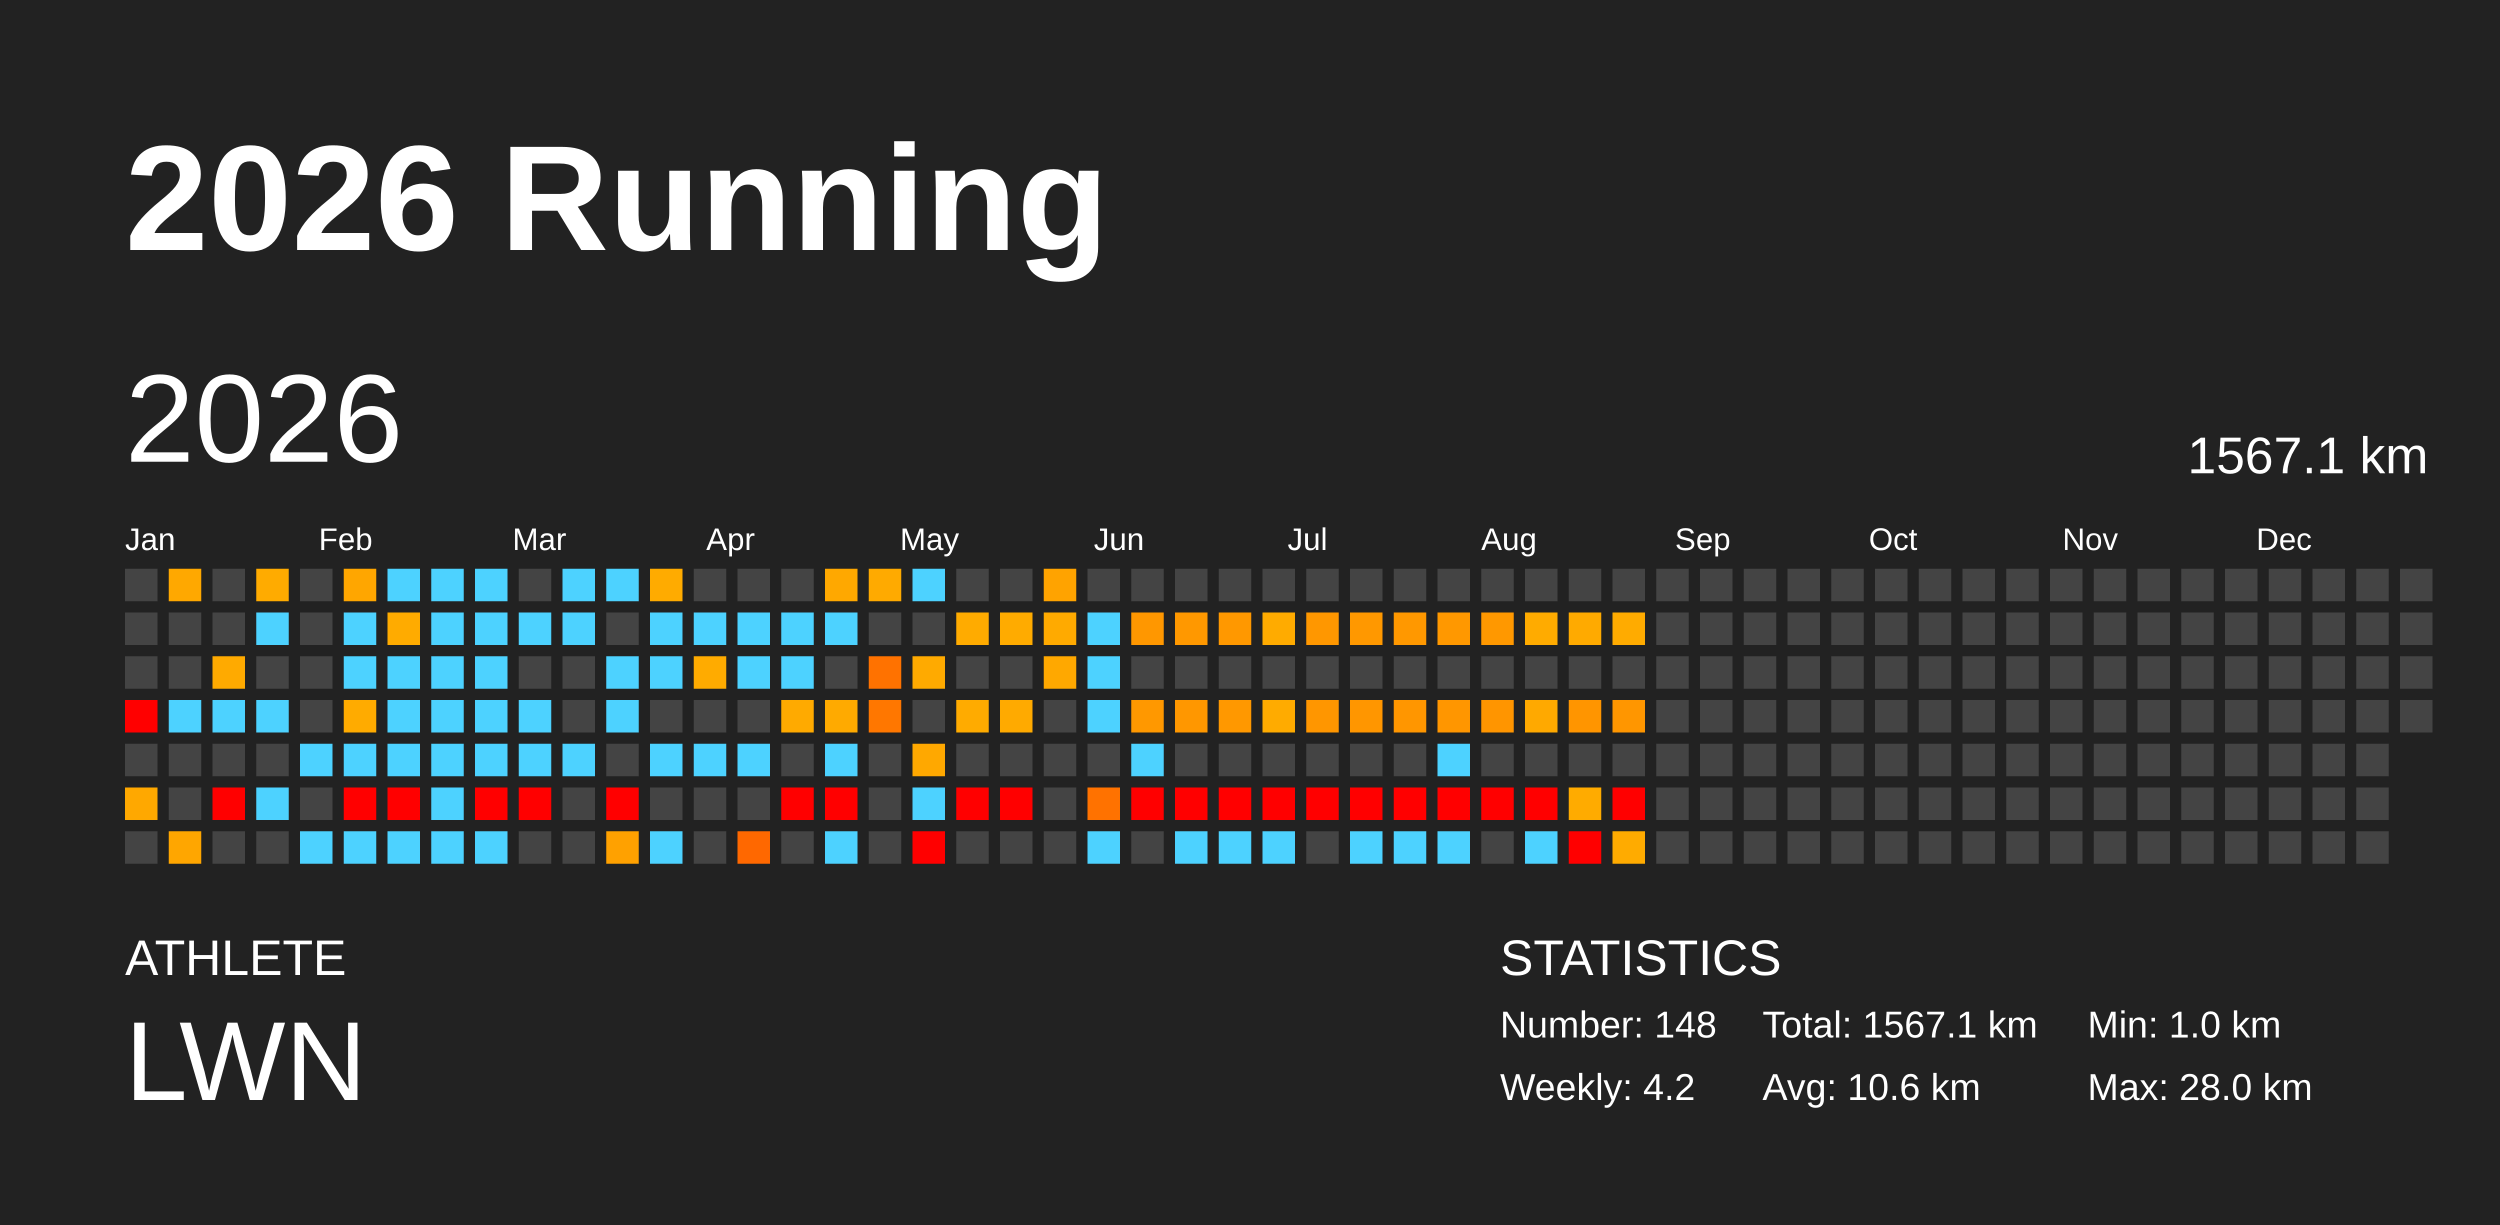
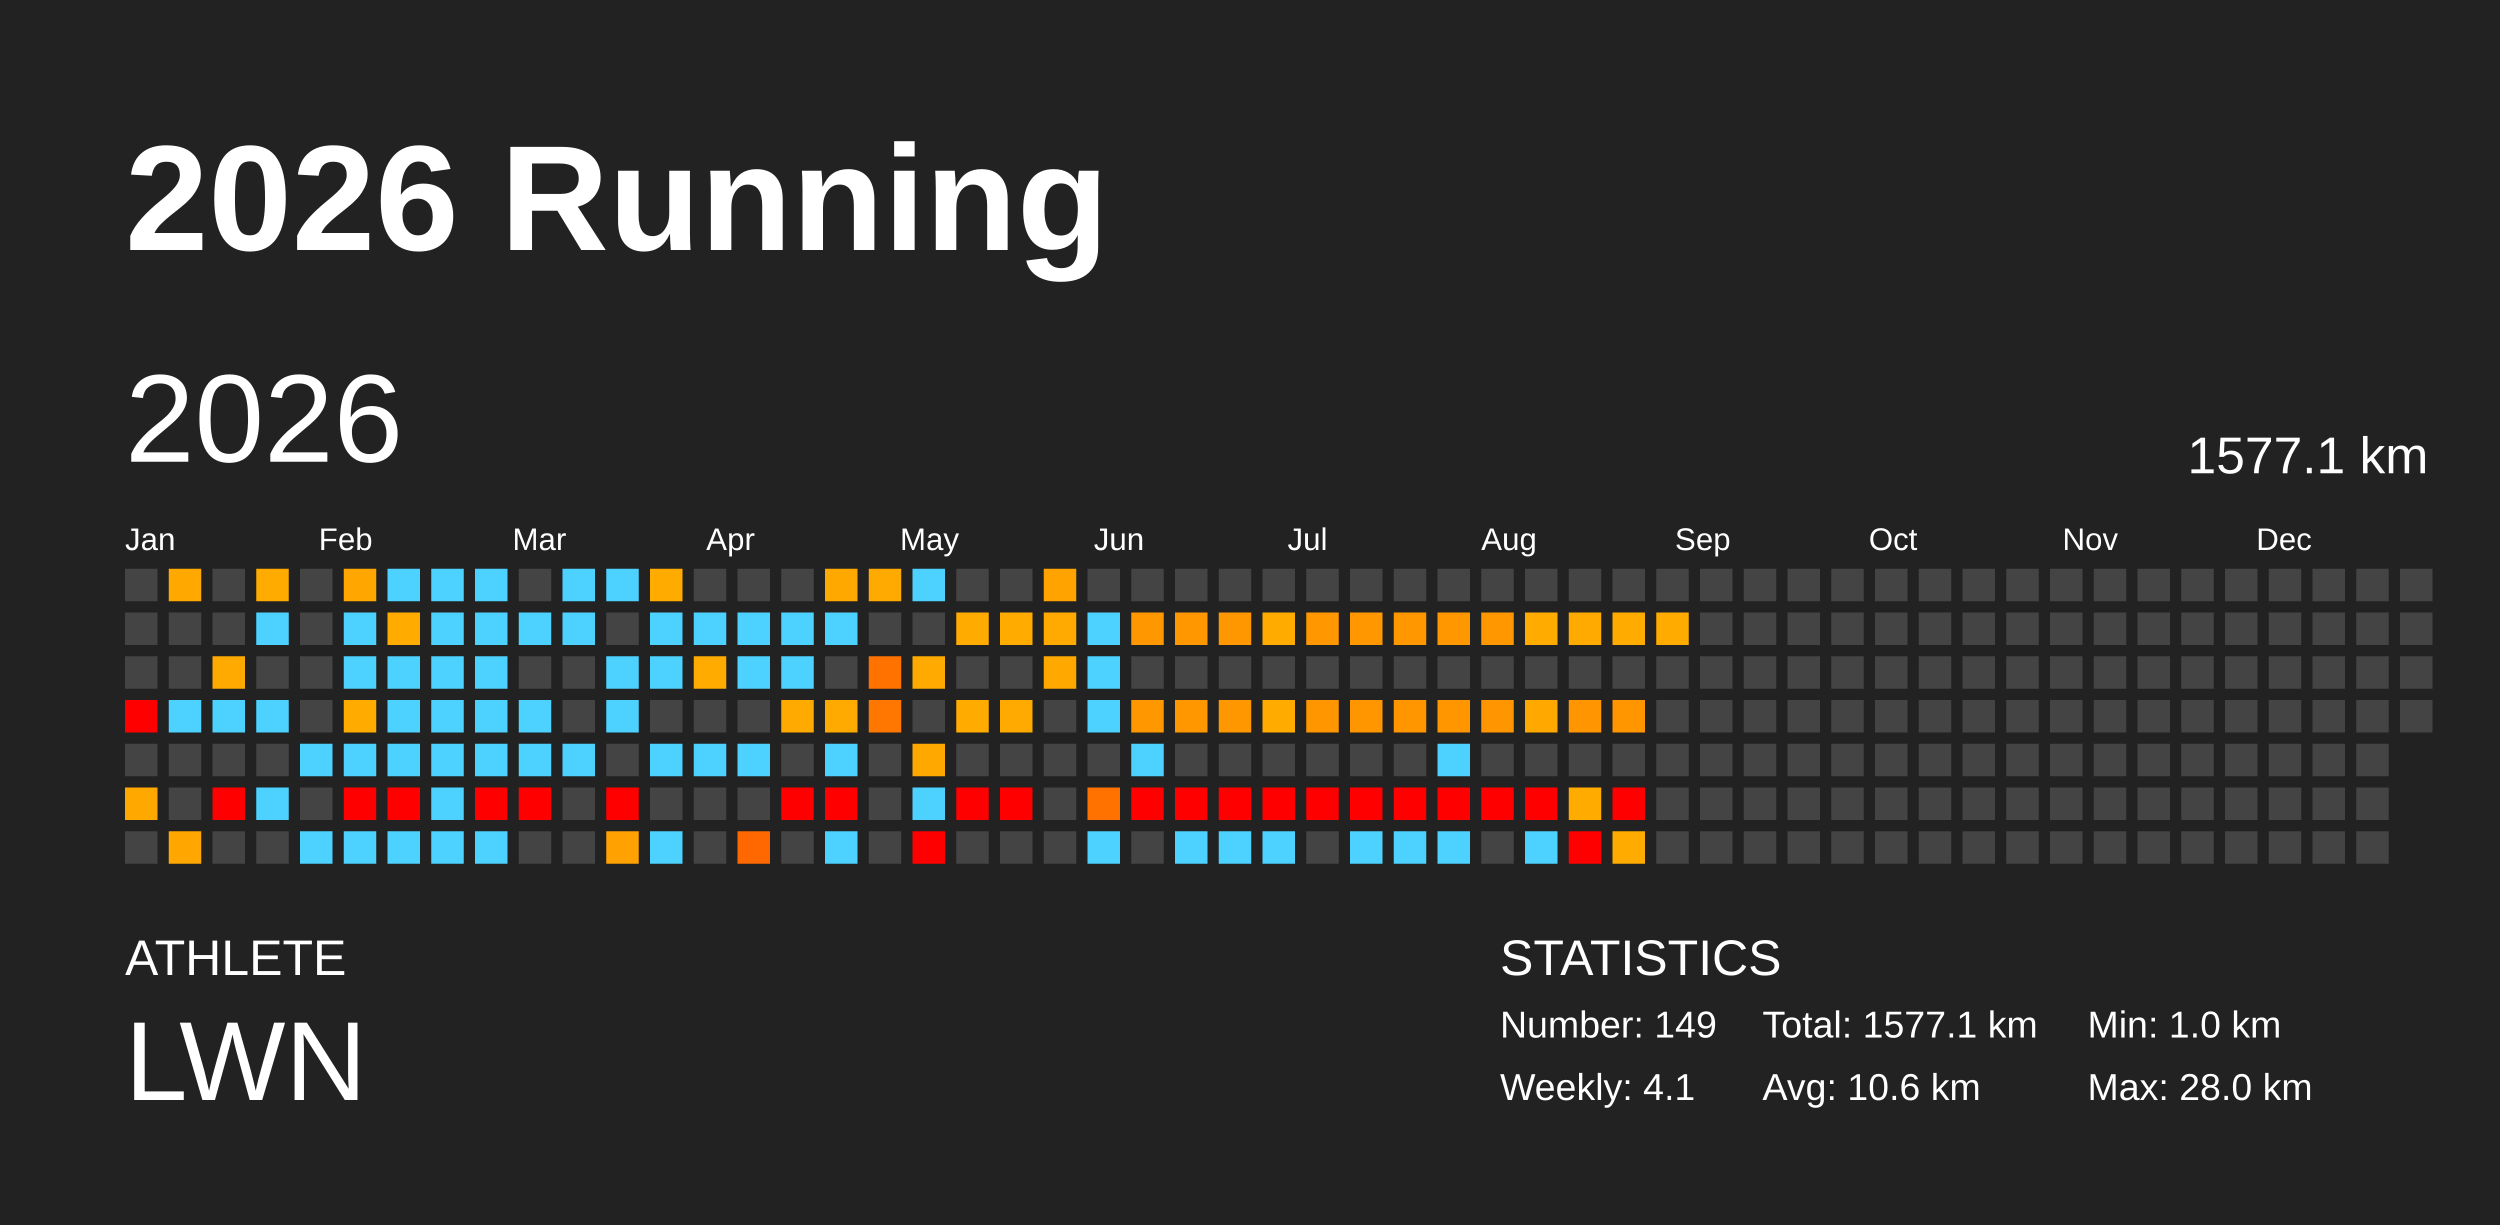
<svg xmlns="http://www.w3.org/2000/svg" baseProfile="full" height="98mm" version="1.1" viewBox="0,0,200,98" width="200mm">
  <defs />
  <rect fill="#222222" height="98" width="200" x="0" y="0" />
  <text fill="#FFFFFF" style="font-size:12px; font-family:Arial; font-weight:bold;" x="10" y="20">2026 Running</text>
  <text fill="#FFFFFF" style="font-size:4px; font-family:Arial" x="10" y="78">ATHLETE</text>
  <text fill="#FFFFFF" style="font-size:9px; font-family:Arial" x="10" y="88">LWN</text>
  <text fill="#FFFFFF" style="font-size:4px; font-family:Arial" x="120" y="78">STATISTICS</text>
-   <text fill="#FFFFFF" style="font-size:3px; font-family:Arial" x="120" y="83">Number: 148</text>
-   <text fill="#FFFFFF" style="font-size:3px; font-family:Arial" x="120" y="88">Weekly: 4.2</text>
-   <text fill="#FFFFFF" style="font-size:3px; font-family:Arial" x="141" y="83">Total: 1567.1 km</text>
+   <text fill="#FFFFFF" style="font-size:3px; font-family:Arial" x="120" y="83">Number: 149</text>
+   <text fill="#FFFFFF" style="font-size:3px; font-family:Arial" x="120" y="88">Weekly: 4.1</text>
+   <text fill="#FFFFFF" style="font-size:3px; font-family:Arial" x="141" y="83">Total: 1577.1 km</text>
  <text fill="#FFFFFF" style="font-size:3px; font-family:Arial" x="141" y="88">Avg: 10.6 km</text>
  <text fill="#FFFFFF" style="font-size:3px; font-family:Arial" x="167" y="83">Min: 1.0 km</text>
  <text fill="#FFFFFF" style="font-size:3px; font-family:Arial" x="167" y="88">Max: 28.0 km</text>
  <text dominant-baseline="hanging" fill="#FFFFFF" style="font-size:10.0px; font-family:Arial;" x="10" y="30">2026</text>
-   <text dominant-baseline="hanging" fill="#FFFFFF" style="font-size:4.125px; font-family:Arial;" x="175" y="35">1567.1 km</text>
+   <text dominant-baseline="hanging" fill="#FFFFFF" style="font-size:4.125px; font-family:Arial;" x="175" y="35">1577.1 km</text>
  <text fill="#FFFFFF" style="font-size:2.5px; font-family:Arial" x="10.0" y="44">Jan</text>
  <text fill="#FFFFFF" style="font-size:2.5px; font-family:Arial" x="25.5" y="44">Feb</text>
  <text fill="#FFFFFF" style="font-size:2.5px; font-family:Arial" x="41.0" y="44">Mar</text>
  <text fill="#FFFFFF" style="font-size:2.5px; font-family:Arial" x="56.5" y="44">Apr</text>
  <text fill="#FFFFFF" style="font-size:2.5px; font-family:Arial" x="72.0" y="44">May</text>
  <text fill="#FFFFFF" style="font-size:2.5px; font-family:Arial" x="87.5" y="44">Jun</text>
  <text fill="#FFFFFF" style="font-size:2.5px; font-family:Arial" x="103.0" y="44">Jul</text>
  <text fill="#FFFFFF" style="font-size:2.5px; font-family:Arial" x="118.5" y="44">Aug</text>
  <text fill="#FFFFFF" style="font-size:2.5px; font-family:Arial" x="134.0" y="44">Sep</text>
  <text fill="#FFFFFF" style="font-size:2.5px; font-family:Arial" x="149.5" y="44">Oct</text>
  <text fill="#FFFFFF" style="font-size:2.5px; font-family:Arial" x="165.0" y="44">Nov</text>
  <text fill="#FFFFFF" style="font-size:2.5px; font-family:Arial" x="180.5" y="44">Dec</text>
  <rect fill="#444444" height="2.6" width="2.6" x="10.0" y="45.5" />
  <rect fill="#444444" height="2.6" width="2.6" x="10.0" y="49.0" />
  <rect fill="#444444" height="2.6" width="2.6" x="10.0" y="52.5" />
  <rect fill="red" height="2.6" width="2.6" x="10.0" y="56.0" />
  <rect fill="#444444" height="2.6" width="2.6" x="10.0" y="59.5" />
  <rect fill="#ffa800" height="2.6" width="2.6" x="10.0" y="63.0" />
  <rect fill="#444444" height="2.6" width="2.6" x="10.0" y="66.5" />
  <rect fill="#ffa800" height="2.6" width="2.6" x="13.5" y="45.5" />
  <rect fill="#444444" height="2.6" width="2.6" x="13.5" y="49.0" />
  <rect fill="#444444" height="2.6" width="2.6" x="13.5" y="52.5" />
  <rect fill="#4dd2ff" height="2.6" width="2.6" x="13.5" y="56.0" />
  <rect fill="#444444" height="2.6" width="2.6" x="13.5" y="59.5" />
  <rect fill="#444444" height="2.6" width="2.6" x="13.5" y="63.0" />
  <rect fill="#ffa600" height="2.6" width="2.6" x="13.5" y="66.5" />
  <rect fill="#444444" height="2.6" width="2.6" x="17.0" y="45.5" />
  <rect fill="#444444" height="2.6" width="2.6" x="17.0" y="49.0" />
  <rect fill="#ffaa00" height="2.6" width="2.6" x="17.0" y="52.5" />
  <rect fill="#4dd2ff" height="2.6" width="2.6" x="17.0" y="56.0" />
  <rect fill="#444444" height="2.6" width="2.6" x="17.0" y="59.5" />
  <rect fill="red" height="2.6" width="2.6" x="17.0" y="63.0" />
  <rect fill="#444444" height="2.6" width="2.6" x="17.0" y="66.5" />
  <rect fill="#ffab00" height="2.6" width="2.6" x="20.5" y="45.5" />
  <rect fill="#4dd2ff" height="2.6" width="2.6" x="20.5" y="49.0" />
  <rect fill="#444444" height="2.6" width="2.6" x="20.5" y="52.5" />
  <rect fill="#4dd2ff" height="2.6" width="2.6" x="20.5" y="56.0" />
  <rect fill="#444444" height="2.6" width="2.6" x="20.5" y="59.5" />
  <rect fill="#4dd2ff" height="2.6" width="2.6" x="20.5" y="63.0" />
  <rect fill="#444444" height="2.6" width="2.6" x="20.5" y="66.5" />
  <rect fill="#444444" height="2.6" width="2.6" x="24.0" y="45.5" />
  <rect fill="#444444" height="2.6" width="2.6" x="24.0" y="49.0" />
  <rect fill="#444444" height="2.6" width="2.6" x="24.0" y="52.5" />
  <rect fill="#444444" height="2.6" width="2.6" x="24.0" y="56.0" />
  <rect fill="#4dd2ff" height="2.6" width="2.6" x="24.0" y="59.5" />
  <rect fill="#444444" height="2.6" width="2.6" x="24.0" y="63.0" />
  <rect fill="#4dd2ff" height="2.6" width="2.6" x="24.0" y="66.5" />
  <rect fill="#ffa600" height="2.6" width="2.6" x="27.5" y="45.5" />
  <rect fill="#4dd2ff" height="2.6" width="2.6" x="27.5" y="49.0" />
  <rect fill="#4dd2ff" height="2.6" width="2.6" x="27.5" y="52.5" />
  <rect fill="#ffab00" height="2.6" width="2.6" x="27.5" y="56.0" />
  <rect fill="#4dd2ff" height="2.6" width="2.6" x="27.5" y="59.5" />
  <rect fill="red" height="2.6" width="2.6" x="27.5" y="63.0" />
  <rect fill="#4dd2ff" height="2.6" width="2.6" x="27.5" y="66.5" />
  <rect fill="#4dd2ff" height="2.6" width="2.6" x="31.0" y="45.5" />
  <rect fill="#ffab00" height="2.6" width="2.6" x="31.0" y="49.0" />
  <rect fill="#4dd2ff" height="2.6" width="2.6" x="31.0" y="52.5" />
  <rect fill="#4dd2ff" height="2.6" width="2.6" x="31.0" y="56.0" />
  <rect fill="#4dd2ff" height="2.6" width="2.6" x="31.0" y="59.5" />
  <rect fill="red" height="2.6" width="2.6" x="31.0" y="63.0" />
  <rect fill="#4dd2ff" height="2.6" width="2.6" x="31.0" y="66.5" />
  <rect fill="#4dd2ff" height="2.6" width="2.6" x="34.5" y="45.5" />
  <rect fill="#4dd2ff" height="2.6" width="2.6" x="34.5" y="49.0" />
  <rect fill="#4dd2ff" height="2.6" width="2.6" x="34.5" y="52.5" />
  <rect fill="#4dd2ff" height="2.6" width="2.6" x="34.5" y="56.0" />
  <rect fill="#4dd2ff" height="2.6" width="2.6" x="34.5" y="59.5" />
  <rect fill="#4dd2ff" height="2.6" width="2.6" x="34.5" y="63.0" />
  <rect fill="#4dd2ff" height="2.6" width="2.6" x="34.5" y="66.5" />
  <rect fill="#4dd2ff" height="2.6" width="2.6" x="38.0" y="45.5" />
  <rect fill="#4dd2ff" height="2.6" width="2.6" x="38.0" y="49.0" />
  <rect fill="#4dd2ff" height="2.6" width="2.6" x="38.0" y="52.5" />
  <rect fill="#4dd2ff" height="2.6" width="2.6" x="38.0" y="56.0" />
  <rect fill="#4dd2ff" height="2.6" width="2.6" x="38.0" y="59.5" />
  <rect fill="red" height="2.6" width="2.6" x="38.0" y="63.0" />
  <rect fill="#4dd2ff" height="2.6" width="2.6" x="38.0" y="66.5" />
  <rect fill="#444444" height="2.6" width="2.6" x="41.5" y="45.5" />
  <rect fill="#4dd2ff" height="2.6" width="2.6" x="41.5" y="49.0" />
  <rect fill="#444444" height="2.6" width="2.6" x="41.5" y="52.5" />
  <rect fill="#4dd2ff" height="2.6" width="2.6" x="41.5" y="56.0" />
  <rect fill="#4dd2ff" height="2.6" width="2.6" x="41.5" y="59.5" />
  <rect fill="red" height="2.6" width="2.6" x="41.5" y="63.0" />
  <rect fill="#444444" height="2.6" width="2.6" x="41.5" y="66.5" />
  <rect fill="#4dd2ff" height="2.6" width="2.6" x="45.0" y="45.5" />
  <rect fill="#4dd2ff" height="2.6" width="2.6" x="45.0" y="49.0" />
  <rect fill="#444444" height="2.6" width="2.6" x="45.0" y="52.5" />
  <rect fill="#444444" height="2.6" width="2.6" x="45.0" y="56.0" />
  <rect fill="#4dd2ff" height="2.6" width="2.6" x="45.0" y="59.5" />
  <rect fill="#444444" height="2.6" width="2.6" x="45.0" y="63.0" />
  <rect fill="#444444" height="2.6" width="2.6" x="45.0" y="66.5" />
  <rect fill="#4dd2ff" height="2.6" width="2.6" x="48.5" y="45.5" />
  <rect fill="#444444" height="2.6" width="2.6" x="48.5" y="49.0" />
  <rect fill="#4dd2ff" height="2.6" width="2.6" x="48.5" y="52.5" />
  <rect fill="#4dd2ff" height="2.6" width="2.6" x="48.5" y="56.0" />
  <rect fill="#444444" height="2.6" width="2.6" x="48.5" y="59.5" />
  <rect fill="red" height="2.6" width="2.6" x="48.5" y="63.0" />
  <rect fill="#ffa100" height="2.6" width="2.6" x="48.5" y="66.5" />
  <rect fill="#ffab00" height="2.6" width="2.6" x="52.0" y="45.5" />
  <rect fill="#4dd2ff" height="2.6" width="2.6" x="52.0" y="49.0" />
  <rect fill="#4dd2ff" height="2.6" width="2.6" x="52.0" y="52.5" />
  <rect fill="#444444" height="2.6" width="2.6" x="52.0" y="56.0" />
  <rect fill="#4dd2ff" height="2.6" width="2.6" x="52.0" y="59.5" />
  <rect fill="#444444" height="2.6" width="2.6" x="52.0" y="63.0" />
  <rect fill="#4dd2ff" height="2.6" width="2.6" x="52.0" y="66.5" />
  <rect fill="#444444" height="2.6" width="2.6" x="55.5" y="45.5" />
  <rect fill="#4dd2ff" height="2.6" width="2.6" x="55.5" y="49.0" />
  <rect fill="#ffab00" height="2.6" width="2.6" x="55.5" y="52.5" />
  <rect fill="#444444" height="2.6" width="2.6" x="55.5" y="56.0" />
  <rect fill="#4dd2ff" height="2.6" width="2.6" x="55.5" y="59.5" />
  <rect fill="#444444" height="2.6" width="2.6" x="55.5" y="63.0" />
  <rect fill="#444444" height="2.6" width="2.6" x="55.5" y="66.5" />
  <rect fill="#444444" height="2.6" width="2.6" x="59.0" y="45.5" />
  <rect fill="#4dd2ff" height="2.6" width="2.6" x="59.0" y="49.0" />
  <rect fill="#4dd2ff" height="2.6" width="2.6" x="59.0" y="52.5" />
  <rect fill="#444444" height="2.6" width="2.6" x="59.0" y="56.0" />
  <rect fill="#4dd2ff" height="2.6" width="2.6" x="59.0" y="59.5" />
  <rect fill="#444444" height="2.6" width="2.6" x="59.0" y="63.0" />
  <rect fill="#ff6800" height="2.6" width="2.6" x="59.0" y="66.5" />
  <rect fill="#444444" height="2.6" width="2.6" x="62.5" y="45.5" />
  <rect fill="#4dd2ff" height="2.6" width="2.6" x="62.5" y="49.0" />
  <rect fill="#4dd2ff" height="2.6" width="2.6" x="62.5" y="52.5" />
  <rect fill="#ffaa00" height="2.6" width="2.6" x="62.5" y="56.0" />
  <rect fill="#444444" height="2.6" width="2.6" x="62.5" y="59.5" />
  <rect fill="red" height="2.6" width="2.6" x="62.5" y="63.0" />
  <rect fill="#444444" height="2.6" width="2.6" x="62.5" y="66.5" />
  <rect fill="#ffa800" height="2.6" width="2.6" x="66.0" y="45.5" />
  <rect fill="#4dd2ff" height="2.6" width="2.6" x="66.0" y="49.0" />
  <rect fill="#444444" height="2.6" width="2.6" x="66.0" y="52.5" />
  <rect fill="#ffaa00" height="2.6" width="2.6" x="66.0" y="56.0" />
  <rect fill="#4dd2ff" height="2.6" width="2.6" x="66.0" y="59.5" />
  <rect fill="red" height="2.6" width="2.6" x="66.0" y="63.0" />
  <rect fill="#4dd2ff" height="2.6" width="2.6" x="66.0" y="66.5" />
  <rect fill="#ffaa00" height="2.6" width="2.6" x="69.5" y="45.5" />
  <rect fill="#444444" height="2.6" width="2.6" x="69.5" y="49.0" />
  <rect fill="#ff7200" height="2.6" width="2.6" x="69.5" y="52.5" />
  <rect fill="#ff7700" height="2.6" width="2.6" x="69.5" y="56.0" />
  <rect fill="#444444" height="2.6" width="2.6" x="69.5" y="59.5" />
  <rect fill="#444444" height="2.6" width="2.6" x="69.5" y="63.0" />
  <rect fill="#444444" height="2.6" width="2.6" x="69.5" y="66.5" />
  <rect fill="#4dd2ff" height="2.6" width="2.6" x="73.0" y="45.5" />
  <rect fill="#444444" height="2.6" width="2.6" x="73.0" y="49.0" />
  <rect fill="#ffaa00" height="2.6" width="2.6" x="73.0" y="52.5" />
  <rect fill="#444444" height="2.6" width="2.6" x="73.0" y="56.0" />
  <rect fill="#ffa800" height="2.6" width="2.6" x="73.0" y="59.5" />
  <rect fill="#4dd2ff" height="2.6" width="2.6" x="73.0" y="63.0" />
  <rect fill="red" height="2.6" width="2.6" x="73.0" y="66.5" />
  <rect fill="#444444" height="2.6" width="2.6" x="76.5" y="45.5" />
  <rect fill="#ffab00" height="2.6" width="2.6" x="76.5" y="49.0" />
  <rect fill="#444444" height="2.6" width="2.6" x="76.5" y="52.5" />
  <rect fill="#ffab00" height="2.6" width="2.6" x="76.5" y="56.0" />
  <rect fill="#444444" height="2.6" width="2.6" x="76.5" y="59.5" />
  <rect fill="red" height="2.6" width="2.6" x="76.5" y="63.0" />
  <rect fill="#444444" height="2.6" width="2.6" x="76.5" y="66.5" />
  <rect fill="#444444" height="2.6" width="2.6" x="80.0" y="45.5" />
  <rect fill="#ffab00" height="2.6" width="2.6" x="80.0" y="49.0" />
  <rect fill="#444444" height="2.6" width="2.6" x="80.0" y="52.5" />
  <rect fill="#ffaa00" height="2.6" width="2.6" x="80.0" y="56.0" />
  <rect fill="#444444" height="2.6" width="2.6" x="80.0" y="59.5" />
  <rect fill="red" height="2.6" width="2.6" x="80.0" y="63.0" />
  <rect fill="#444444" height="2.6" width="2.6" x="80.0" y="66.5" />
  <rect fill="#ffa300" height="2.6" width="2.6" x="83.5" y="45.5" />
  <rect fill="#ffaa00" height="2.6" width="2.6" x="83.5" y="49.0" />
  <rect fill="#ffa800" height="2.6" width="2.6" x="83.5" y="52.5" />
  <rect fill="#444444" height="2.6" width="2.6" x="83.5" y="56.0" />
  <rect fill="#444444" height="2.6" width="2.6" x="83.5" y="59.5" />
  <rect fill="#444444" height="2.6" width="2.6" x="83.5" y="63.0" />
  <rect fill="#444444" height="2.6" width="2.6" x="83.5" y="66.5" />
  <rect fill="#444444" height="2.6" width="2.6" x="87.0" y="45.5" />
  <rect fill="#4dd2ff" height="2.6" width="2.6" x="87.0" y="49.0" />
  <rect fill="#4dd2ff" height="2.6" width="2.6" x="87.0" y="52.5" />
  <rect fill="#4dd2ff" height="2.6" width="2.6" x="87.0" y="56.0" />
  <rect fill="#444444" height="2.6" width="2.6" x="87.0" y="59.5" />
  <rect fill="#ff7200" height="2.6" width="2.6" x="87.0" y="63.0" />
  <rect fill="#4dd2ff" height="2.6" width="2.6" x="87.0" y="66.5" />
  <rect fill="#444444" height="2.6" width="2.6" x="90.5" y="45.5" />
  <rect fill="#ff9700" height="2.6" width="2.6" x="90.5" y="49.0" />
  <rect fill="#444444" height="2.6" width="2.6" x="90.5" y="52.5" />
  <rect fill="#ff9800" height="2.6" width="2.6" x="90.5" y="56.0" />
  <rect fill="#4dd2ff" height="2.6" width="2.6" x="90.5" y="59.5" />
  <rect fill="red" height="2.6" width="2.6" x="90.5" y="63.0" />
  <rect fill="#444444" height="2.6" width="2.6" x="90.5" y="66.5" />
  <rect fill="#444444" height="2.6" width="2.6" x="94.0" y="45.5" />
  <rect fill="#ff9800" height="2.6" width="2.6" x="94.0" y="49.0" />
  <rect fill="#444444" height="2.6" width="2.6" x="94.0" y="52.5" />
  <rect fill="#ff9700" height="2.6" width="2.6" x="94.0" y="56.0" />
  <rect fill="#444444" height="2.6" width="2.6" x="94.0" y="59.5" />
  <rect fill="red" height="2.6" width="2.6" x="94.0" y="63.0" />
  <rect fill="#4dd2ff" height="2.6" width="2.6" x="94.0" y="66.5" />
  <rect fill="#444444" height="2.6" width="2.6" x="97.5" y="45.5" />
  <rect fill="#ff9800" height="2.6" width="2.6" x="97.5" y="49.0" />
  <rect fill="#444444" height="2.6" width="2.6" x="97.5" y="52.5" />
  <rect fill="#ff9800" height="2.6" width="2.6" x="97.5" y="56.0" />
  <rect fill="#444444" height="2.6" width="2.6" x="97.5" y="59.5" />
  <rect fill="red" height="2.6" width="2.6" x="97.5" y="63.0" />
  <rect fill="#4dd2ff" height="2.6" width="2.6" x="97.5" y="66.5" />
  <rect fill="#444444" height="2.6" width="2.6" x="101.0" y="45.5" />
  <rect fill="#ffab00" height="2.6" width="2.6" x="101.0" y="49.0" />
  <rect fill="#444444" height="2.6" width="2.6" x="101.0" y="52.5" />
  <rect fill="#ffab00" height="2.6" width="2.6" x="101.0" y="56.0" />
  <rect fill="#444444" height="2.6" width="2.6" x="101.0" y="59.5" />
  <rect fill="red" height="2.6" width="2.6" x="101.0" y="63.0" />
  <rect fill="#4dd2ff" height="2.6" width="2.6" x="101.0" y="66.5" />
  <rect fill="#444444" height="2.6" width="2.6" x="104.5" y="45.5" />
  <rect fill="#ff9700" height="2.6" width="2.6" x="104.5" y="49.0" />
  <rect fill="#444444" height="2.6" width="2.6" x="104.5" y="52.5" />
  <rect fill="#ff9600" height="2.6" width="2.6" x="104.5" y="56.0" />
  <rect fill="#444444" height="2.6" width="2.6" x="104.5" y="59.5" />
  <rect fill="red" height="2.6" width="2.6" x="104.5" y="63.0" />
  <rect fill="#444444" height="2.6" width="2.6" x="104.5" y="66.5" />
  <rect fill="#444444" height="2.6" width="2.6" x="108.0" y="45.5" />
  <rect fill="#ff9800" height="2.6" width="2.6" x="108.0" y="49.0" />
  <rect fill="#444444" height="2.6" width="2.6" x="108.0" y="52.5" />
  <rect fill="#ff9600" height="2.6" width="2.6" x="108.0" y="56.0" />
  <rect fill="#444444" height="2.6" width="2.6" x="108.0" y="59.5" />
  <rect fill="red" height="2.6" width="2.6" x="108.0" y="63.0" />
  <rect fill="#4dd2ff" height="2.6" width="2.6" x="108.0" y="66.5" />
  <rect fill="#444444" height="2.6" width="2.6" x="111.5" y="45.5" />
  <rect fill="#ff9800" height="2.6" width="2.6" x="111.5" y="49.0" />
  <rect fill="#444444" height="2.6" width="2.6" x="111.5" y="52.5" />
  <rect fill="#ff9600" height="2.6" width="2.6" x="111.5" y="56.0" />
  <rect fill="#444444" height="2.6" width="2.6" x="111.5" y="59.5" />
  <rect fill="red" height="2.6" width="2.6" x="111.5" y="63.0" />
  <rect fill="#4dd2ff" height="2.6" width="2.6" x="111.5" y="66.5" />
  <rect fill="#444444" height="2.6" width="2.6" x="115.0" y="45.5" />
  <rect fill="#ff9800" height="2.6" width="2.6" x="115.0" y="49.0" />
  <rect fill="#444444" height="2.6" width="2.6" x="115.0" y="52.5" />
  <rect fill="#ff9600" height="2.6" width="2.6" x="115.0" y="56.0" />
  <rect fill="#4dd2ff" height="2.6" width="2.6" x="115.0" y="59.5" />
  <rect fill="red" height="2.6" width="2.6" x="115.0" y="63.0" />
  <rect fill="#4dd2ff" height="2.6" width="2.6" x="115.0" y="66.5" />
  <rect fill="#444444" height="2.6" width="2.6" x="118.5" y="45.5" />
  <rect fill="#ff9800" height="2.6" width="2.6" x="118.5" y="49.0" />
  <rect fill="#444444" height="2.6" width="2.6" x="118.5" y="52.5" />
  <rect fill="#ff9500" height="2.6" width="2.6" x="118.5" y="56.0" />
  <rect fill="#444444" height="2.6" width="2.6" x="118.5" y="59.5" />
  <rect fill="red" height="2.6" width="2.6" x="118.5" y="63.0" />
  <rect fill="#444444" height="2.6" width="2.6" x="118.5" y="66.5" />
  <rect fill="#444444" height="2.6" width="2.6" x="122.0" y="45.5" />
  <rect fill="#ffab00" height="2.6" width="2.6" x="122.0" y="49.0" />
  <rect fill="#444444" height="2.6" width="2.6" x="122.0" y="52.5" />
  <rect fill="#ffa900" height="2.6" width="2.6" x="122.0" y="56.0" />
  <rect fill="#444444" height="2.6" width="2.6" x="122.0" y="59.5" />
  <rect fill="red" height="2.6" width="2.6" x="122.0" y="63.0" />
  <rect fill="#4dd2ff" height="2.6" width="2.6" x="122.0" y="66.5" />
  <rect fill="#444444" height="2.6" width="2.6" x="125.5" y="45.5" />
  <rect fill="#ffaa00" height="2.6" width="2.6" x="125.5" y="49.0" />
  <rect fill="#444444" height="2.6" width="2.6" x="125.5" y="52.5" />
  <rect fill="#ff9500" height="2.6" width="2.6" x="125.5" y="56.0" />
  <rect fill="#444444" height="2.6" width="2.6" x="125.5" y="59.5" />
  <rect fill="#ffab00" height="2.6" width="2.6" x="125.5" y="63.0" />
  <rect fill="red" height="2.6" width="2.6" x="125.5" y="66.5" />
  <rect fill="#444444" height="2.6" width="2.6" x="129.0" y="45.5" />
  <rect fill="#ffab00" height="2.6" width="2.6" x="129.0" y="49.0" />
  <rect fill="#444444" height="2.6" width="2.6" x="129.0" y="52.5" />
  <rect fill="#ff9600" height="2.6" width="2.6" x="129.0" y="56.0" />
  <rect fill="#444444" height="2.6" width="2.6" x="129.0" y="59.5" />
  <rect fill="red" height="2.6" width="2.6" x="129.0" y="63.0" />
  <rect fill="#ffab00" height="2.6" width="2.6" x="129.0" y="66.5" />
  <rect fill="#444444" height="2.6" width="2.6" x="132.5" y="45.5" />
-   <rect fill="#444444" height="2.6" width="2.6" x="132.5" y="49.0" />
+   <rect fill="#ffab00" height="2.6" width="2.6" x="132.5" y="49.0" />
  <rect fill="#444444" height="2.6" width="2.6" x="132.5" y="52.5" />
  <rect fill="#444444" height="2.6" width="2.6" x="132.5" y="56.0" />
  <rect fill="#444444" height="2.6" width="2.6" x="132.5" y="59.5" />
  <rect fill="#444444" height="2.6" width="2.6" x="132.5" y="63.0" />
  <rect fill="#444444" height="2.6" width="2.6" x="132.5" y="66.5" />
  <rect fill="#444444" height="2.6" width="2.6" x="136.0" y="45.5" />
  <rect fill="#444444" height="2.6" width="2.6" x="136.0" y="49.0" />
  <rect fill="#444444" height="2.6" width="2.6" x="136.0" y="52.5" />
  <rect fill="#444444" height="2.6" width="2.6" x="136.0" y="56.0" />
  <rect fill="#444444" height="2.6" width="2.6" x="136.0" y="59.5" />
  <rect fill="#444444" height="2.6" width="2.6" x="136.0" y="63.0" />
  <rect fill="#444444" height="2.6" width="2.6" x="136.0" y="66.5" />
  <rect fill="#444444" height="2.6" width="2.6" x="139.5" y="45.5" />
  <rect fill="#444444" height="2.6" width="2.6" x="139.5" y="49.0" />
  <rect fill="#444444" height="2.6" width="2.6" x="139.5" y="52.5" />
  <rect fill="#444444" height="2.6" width="2.6" x="139.5" y="56.0" />
  <rect fill="#444444" height="2.6" width="2.6" x="139.5" y="59.5" />
  <rect fill="#444444" height="2.6" width="2.6" x="139.5" y="63.0" />
  <rect fill="#444444" height="2.6" width="2.6" x="139.5" y="66.5" />
  <rect fill="#444444" height="2.6" width="2.6" x="143.0" y="45.5" />
  <rect fill="#444444" height="2.6" width="2.6" x="143.0" y="49.0" />
  <rect fill="#444444" height="2.6" width="2.6" x="143.0" y="52.5" />
  <rect fill="#444444" height="2.6" width="2.6" x="143.0" y="56.0" />
  <rect fill="#444444" height="2.6" width="2.6" x="143.0" y="59.5" />
  <rect fill="#444444" height="2.6" width="2.6" x="143.0" y="63.0" />
  <rect fill="#444444" height="2.6" width="2.6" x="143.0" y="66.5" />
  <rect fill="#444444" height="2.6" width="2.6" x="146.5" y="45.5" />
  <rect fill="#444444" height="2.6" width="2.6" x="146.5" y="49.0" />
  <rect fill="#444444" height="2.6" width="2.6" x="146.5" y="52.5" />
  <rect fill="#444444" height="2.6" width="2.6" x="146.5" y="56.0" />
  <rect fill="#444444" height="2.6" width="2.6" x="146.5" y="59.5" />
  <rect fill="#444444" height="2.6" width="2.6" x="146.5" y="63.0" />
  <rect fill="#444444" height="2.6" width="2.6" x="146.5" y="66.5" />
  <rect fill="#444444" height="2.6" width="2.6" x="150.0" y="45.5" />
  <rect fill="#444444" height="2.6" width="2.6" x="150.0" y="49.0" />
  <rect fill="#444444" height="2.6" width="2.6" x="150.0" y="52.5" />
  <rect fill="#444444" height="2.6" width="2.6" x="150.0" y="56.0" />
  <rect fill="#444444" height="2.6" width="2.6" x="150.0" y="59.5" />
  <rect fill="#444444" height="2.6" width="2.6" x="150.0" y="63.0" />
  <rect fill="#444444" height="2.6" width="2.6" x="150.0" y="66.5" />
  <rect fill="#444444" height="2.6" width="2.6" x="153.5" y="45.5" />
  <rect fill="#444444" height="2.6" width="2.6" x="153.5" y="49.0" />
  <rect fill="#444444" height="2.6" width="2.6" x="153.5" y="52.5" />
  <rect fill="#444444" height="2.6" width="2.6" x="153.5" y="56.0" />
  <rect fill="#444444" height="2.6" width="2.6" x="153.5" y="59.5" />
  <rect fill="#444444" height="2.6" width="2.6" x="153.5" y="63.0" />
  <rect fill="#444444" height="2.6" width="2.6" x="153.5" y="66.5" />
  <rect fill="#444444" height="2.6" width="2.6" x="157.0" y="45.5" />
  <rect fill="#444444" height="2.6" width="2.6" x="157.0" y="49.0" />
  <rect fill="#444444" height="2.6" width="2.6" x="157.0" y="52.5" />
  <rect fill="#444444" height="2.6" width="2.6" x="157.0" y="56.0" />
  <rect fill="#444444" height="2.6" width="2.6" x="157.0" y="59.5" />
  <rect fill="#444444" height="2.6" width="2.6" x="157.0" y="63.0" />
  <rect fill="#444444" height="2.6" width="2.6" x="157.0" y="66.5" />
  <rect fill="#444444" height="2.6" width="2.6" x="160.5" y="45.5" />
  <rect fill="#444444" height="2.6" width="2.6" x="160.5" y="49.0" />
  <rect fill="#444444" height="2.6" width="2.6" x="160.5" y="52.5" />
  <rect fill="#444444" height="2.6" width="2.6" x="160.5" y="56.0" />
  <rect fill="#444444" height="2.6" width="2.6" x="160.5" y="59.5" />
  <rect fill="#444444" height="2.6" width="2.6" x="160.5" y="63.0" />
  <rect fill="#444444" height="2.6" width="2.6" x="160.5" y="66.5" />
  <rect fill="#444444" height="2.6" width="2.6" x="164.0" y="45.5" />
  <rect fill="#444444" height="2.6" width="2.6" x="164.0" y="49.0" />
  <rect fill="#444444" height="2.6" width="2.6" x="164.0" y="52.5" />
  <rect fill="#444444" height="2.6" width="2.6" x="164.0" y="56.0" />
  <rect fill="#444444" height="2.6" width="2.6" x="164.0" y="59.5" />
  <rect fill="#444444" height="2.6" width="2.6" x="164.0" y="63.0" />
  <rect fill="#444444" height="2.6" width="2.6" x="164.0" y="66.5" />
  <rect fill="#444444" height="2.6" width="2.6" x="167.5" y="45.5" />
  <rect fill="#444444" height="2.6" width="2.6" x="167.5" y="49.0" />
  <rect fill="#444444" height="2.6" width="2.6" x="167.5" y="52.5" />
  <rect fill="#444444" height="2.6" width="2.6" x="167.5" y="56.0" />
  <rect fill="#444444" height="2.6" width="2.6" x="167.5" y="59.5" />
  <rect fill="#444444" height="2.6" width="2.6" x="167.5" y="63.0" />
  <rect fill="#444444" height="2.6" width="2.6" x="167.5" y="66.5" />
  <rect fill="#444444" height="2.6" width="2.6" x="171.0" y="45.5" />
  <rect fill="#444444" height="2.6" width="2.6" x="171.0" y="49.0" />
  <rect fill="#444444" height="2.6" width="2.6" x="171.0" y="52.5" />
  <rect fill="#444444" height="2.6" width="2.6" x="171.0" y="56.0" />
  <rect fill="#444444" height="2.6" width="2.6" x="171.0" y="59.5" />
  <rect fill="#444444" height="2.6" width="2.6" x="171.0" y="63.0" />
  <rect fill="#444444" height="2.6" width="2.6" x="171.0" y="66.5" />
  <rect fill="#444444" height="2.6" width="2.6" x="174.5" y="45.5" />
  <rect fill="#444444" height="2.6" width="2.6" x="174.5" y="49.0" />
  <rect fill="#444444" height="2.6" width="2.6" x="174.5" y="52.5" />
  <rect fill="#444444" height="2.6" width="2.6" x="174.5" y="56.0" />
  <rect fill="#444444" height="2.6" width="2.6" x="174.5" y="59.5" />
  <rect fill="#444444" height="2.6" width="2.6" x="174.5" y="63.0" />
  <rect fill="#444444" height="2.6" width="2.6" x="174.5" y="66.5" />
  <rect fill="#444444" height="2.6" width="2.6" x="178.0" y="45.5" />
  <rect fill="#444444" height="2.6" width="2.6" x="178.0" y="49.0" />
  <rect fill="#444444" height="2.6" width="2.6" x="178.0" y="52.5" />
  <rect fill="#444444" height="2.6" width="2.6" x="178.0" y="56.0" />
  <rect fill="#444444" height="2.6" width="2.6" x="178.0" y="59.5" />
  <rect fill="#444444" height="2.6" width="2.6" x="178.0" y="63.0" />
  <rect fill="#444444" height="2.6" width="2.6" x="178.0" y="66.5" />
  <rect fill="#444444" height="2.6" width="2.6" x="181.5" y="45.5" />
  <rect fill="#444444" height="2.6" width="2.6" x="181.5" y="49.0" />
  <rect fill="#444444" height="2.6" width="2.6" x="181.5" y="52.5" />
  <rect fill="#444444" height="2.6" width="2.6" x="181.5" y="56.0" />
  <rect fill="#444444" height="2.6" width="2.6" x="181.5" y="59.5" />
  <rect fill="#444444" height="2.6" width="2.6" x="181.5" y="63.0" />
  <rect fill="#444444" height="2.6" width="2.6" x="181.5" y="66.5" />
  <rect fill="#444444" height="2.6" width="2.6" x="185.0" y="45.5" />
  <rect fill="#444444" height="2.6" width="2.6" x="185.0" y="49.0" />
  <rect fill="#444444" height="2.6" width="2.6" x="185.0" y="52.5" />
  <rect fill="#444444" height="2.6" width="2.6" x="185.0" y="56.0" />
  <rect fill="#444444" height="2.6" width="2.6" x="185.0" y="59.5" />
  <rect fill="#444444" height="2.6" width="2.6" x="185.0" y="63.0" />
  <rect fill="#444444" height="2.6" width="2.6" x="185.0" y="66.5" />
  <rect fill="#444444" height="2.6" width="2.6" x="188.5" y="45.5" />
  <rect fill="#444444" height="2.6" width="2.6" x="188.5" y="49.0" />
  <rect fill="#444444" height="2.6" width="2.6" x="188.5" y="52.5" />
  <rect fill="#444444" height="2.6" width="2.6" x="188.5" y="56.0" />
  <rect fill="#444444" height="2.6" width="2.6" x="188.5" y="59.5" />
  <rect fill="#444444" height="2.6" width="2.6" x="188.5" y="63.0" />
  <rect fill="#444444" height="2.6" width="2.6" x="188.5" y="66.5" />
  <rect fill="#444444" height="2.6" width="2.6" x="192.0" y="45.5" />
  <rect fill="#444444" height="2.6" width="2.6" x="192.0" y="49.0" />
  <rect fill="#444444" height="2.6" width="2.6" x="192.0" y="52.5" />
  <rect fill="#444444" height="2.6" width="2.6" x="192.0" y="56.0" />
</svg>
